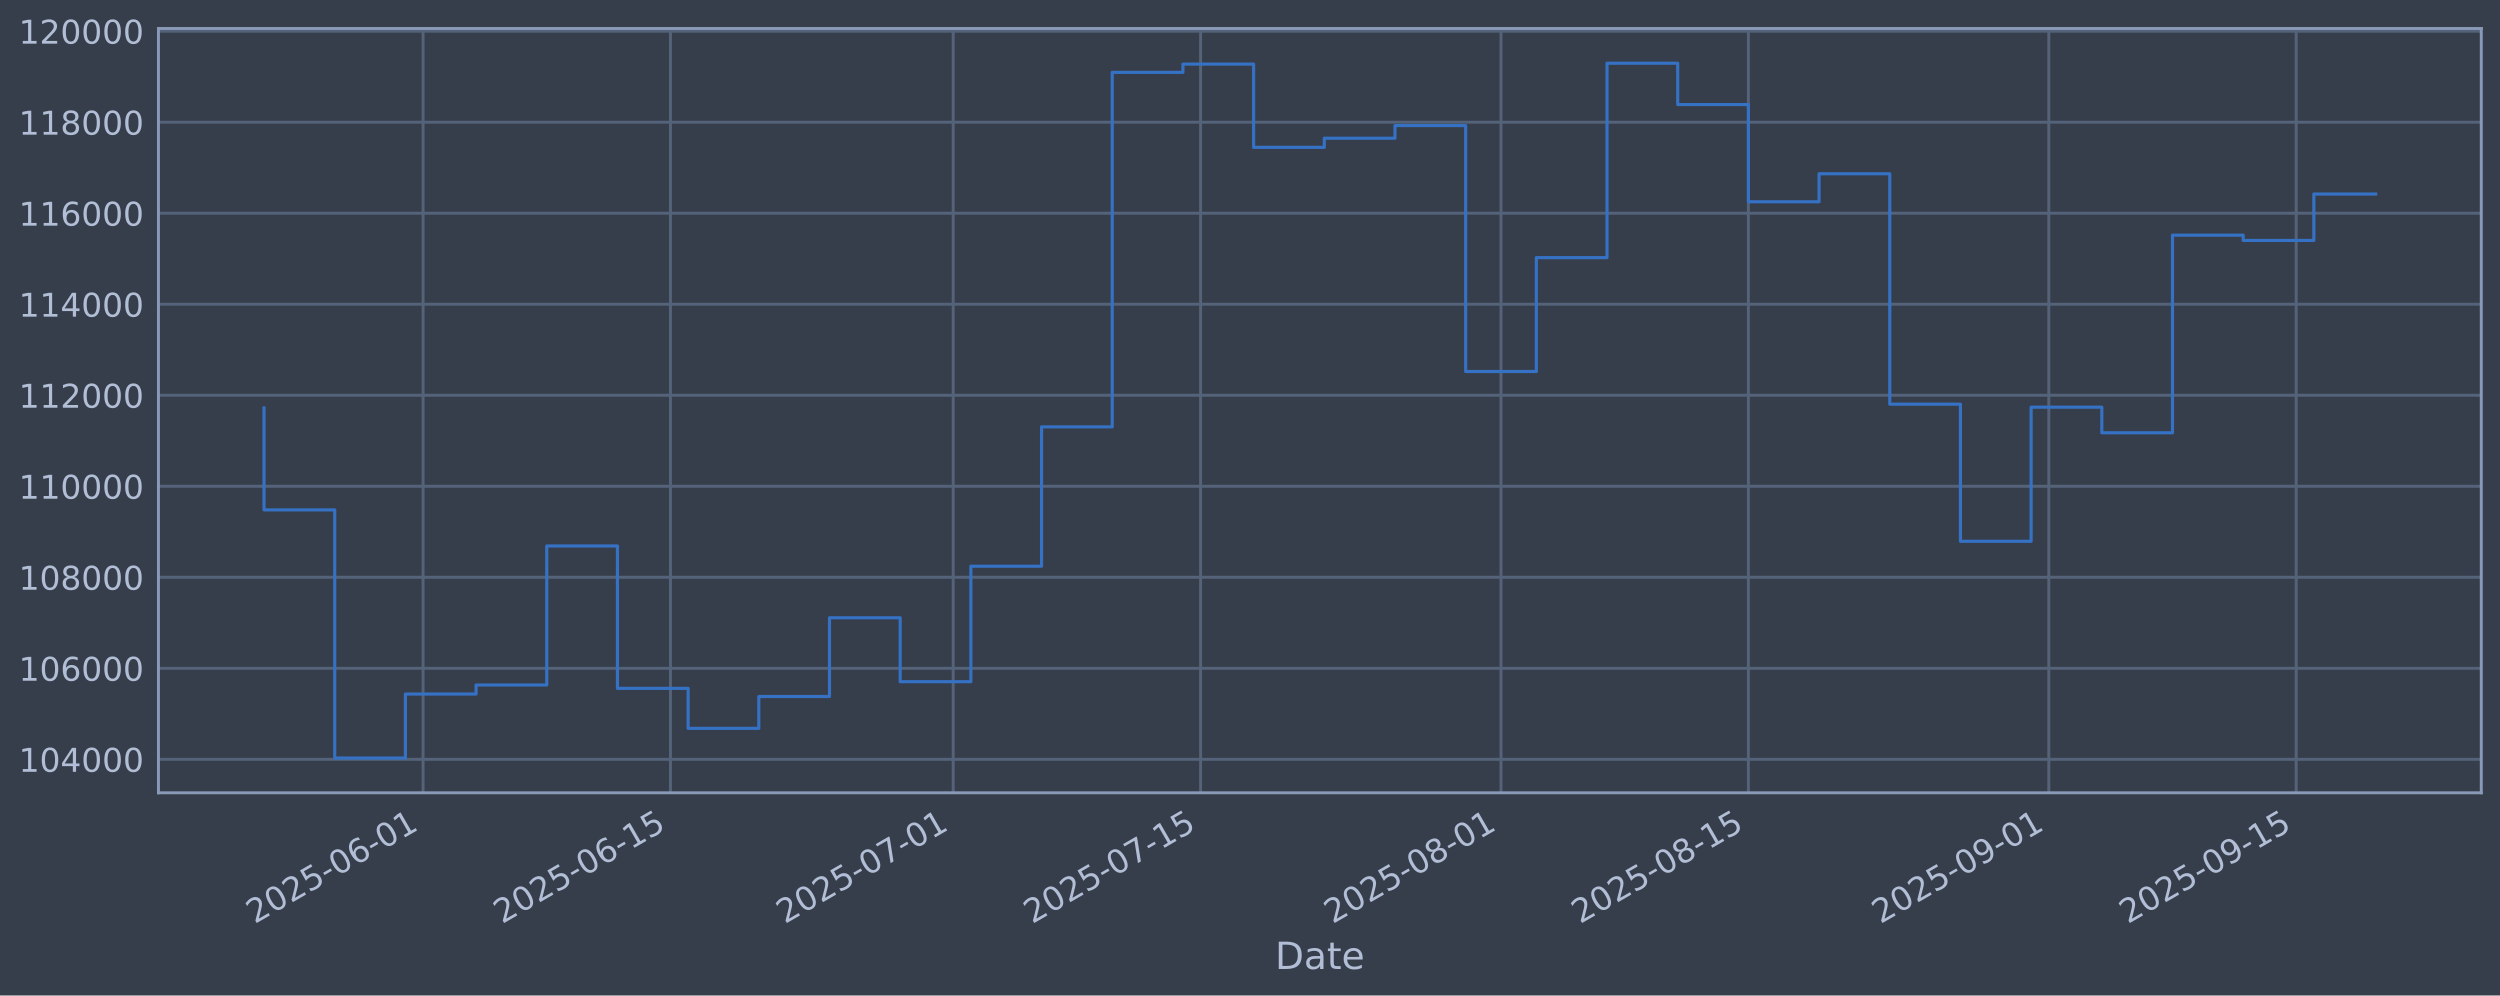
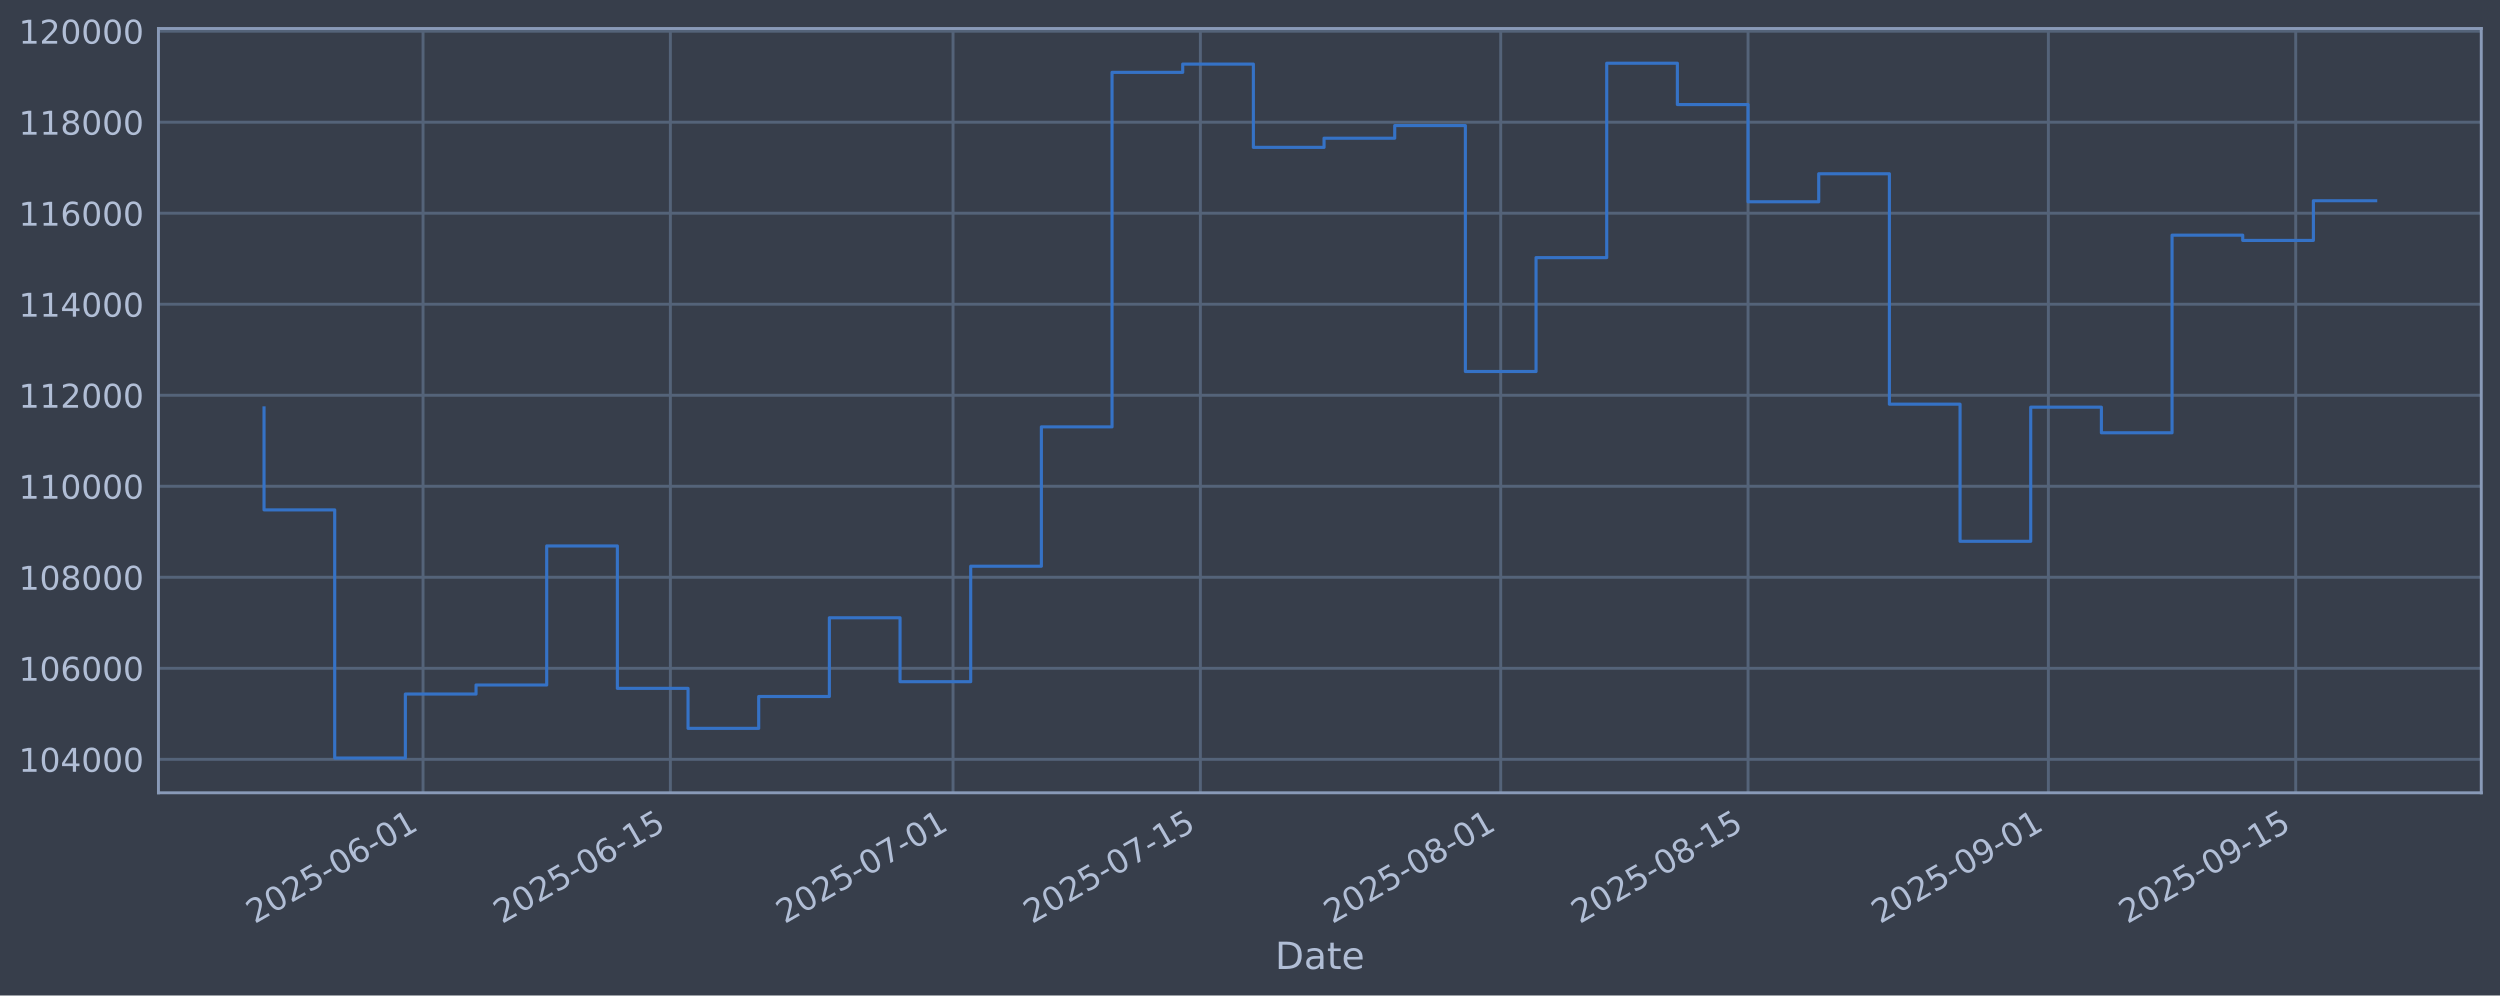
<svg xmlns="http://www.w3.org/2000/svg" xmlns:xlink="http://www.w3.org/1999/xlink" width="960.9pt" height="382.628pt" viewBox="0 0 960.9 382.628" version="1.1">
  <defs>
    <style type="text/css">*{stroke-linejoin: round; stroke-linecap: butt}</style>
  </defs>
  <g id="figure_1">
    <g id="patch_1">
      <path d="M 0 382.628  L 960.9 382.628  L 960.9 0  L 0 0  z " style="fill: #373e4b" />
    </g>
    <g id="axes_1">
      <g id="patch_2">
        <path d="M 60.901 304.718  L 953.701 304.718  L 953.701 10.958  L 60.901 10.958  z " style="fill: #373e4b" />
      </g>
      <g id="matplotlib.axis_1">
        <g id="xtick_1">
          <g id="line2d_1">
-             <path d="M 162.611 304.718  L 162.611 10.958  " clip-path="url(#paf2cb13791)" style="fill: none; stroke: #546379; stroke-width: 1.12; stroke-linecap: square" />
+             <path d="M 162.596 304.718  L 162.596 10.958  " clip-path="url(#p220d9e6fca)" style="fill: none; stroke: #546379; stroke-width: 1.12; stroke-linecap: square" />
          </g>
          <g id="line2d_2" />
          <g id="text_1">
-             <g style="fill: #b1bed6" transform="translate(97.88504 355.2226) rotate(-30) scale(0.126 -0.126)">
+             <g style="fill: #b1bed6" transform="translate(97.87087 355.2226) rotate(-30) scale(0.126 -0.126)">
              <defs>
                <path id="DejaVuSans-32" d="M 1228 531  L 3431 531  L 3431 0  L 469 0  L 469 531  Q 828 903 1448 1529  Q 2069 2156 2228 2338  Q 2531 2678 2651 2914  Q 2772 3150 2772 3378  Q 2772 3750 2511 3984  Q 2250 4219 1831 4219  Q 1534 4219 1204 4116  Q 875 4013 500 3803  L 500 4441  Q 881 4594 1212 4672  Q 1544 4750 1819 4750  Q 2544 4750 2975 4387  Q 3406 4025 3406 3419  Q 3406 3131 3298 2873  Q 3191 2616 2906 2266  Q 2828 2175 2409 1742  Q 1991 1309 1228 531  z " transform="scale(0.015625)" />
                <path id="DejaVuSans-30" d="M 2034 4250  Q 1547 4250 1301 3770  Q 1056 3291 1056 2328  Q 1056 1369 1301 889  Q 1547 409 2034 409  Q 2525 409 2770 889  Q 3016 1369 3016 2328  Q 3016 3291 2770 3770  Q 2525 4250 2034 4250  z M 2034 4750  Q 2819 4750 3233 4129  Q 3647 3509 3647 2328  Q 3647 1150 3233 529  Q 2819 -91 2034 -91  Q 1250 -91 836 529  Q 422 1150 422 2328  Q 422 3509 836 4129  Q 1250 4750 2034 4750  z " transform="scale(0.015625)" />
                <path id="DejaVuSans-35" d="M 691 4666  L 3169 4666  L 3169 4134  L 1269 4134  L 1269 2991  Q 1406 3038 1543 3061  Q 1681 3084 1819 3084  Q 2600 3084 3056 2656  Q 3513 2228 3513 1497  Q 3513 744 3044 326  Q 2575 -91 1722 -91  Q 1428 -91 1123 -41  Q 819 9 494 109  L 494 744  Q 775 591 1075 516  Q 1375 441 1709 441  Q 2250 441 2565 725  Q 2881 1009 2881 1497  Q 2881 1984 2565 2268  Q 2250 2553 1709 2553  Q 1456 2553 1204 2497  Q 953 2441 691 2322  L 691 4666  z " transform="scale(0.015625)" />
                <path id="DejaVuSans-2d" d="M 313 2009  L 1997 2009  L 1997 1497  L 313 1497  L 313 2009  z " transform="scale(0.015625)" />
                <path id="DejaVuSans-36" d="M 2113 2584  Q 1688 2584 1439 2293  Q 1191 2003 1191 1497  Q 1191 994 1439 701  Q 1688 409 2113 409  Q 2538 409 2786 701  Q 3034 994 3034 1497  Q 3034 2003 2786 2293  Q 2538 2584 2113 2584  z M 3366 4563  L 3366 3988  Q 3128 4100 2886 4159  Q 2644 4219 2406 4219  Q 1781 4219 1451 3797  Q 1122 3375 1075 2522  Q 1259 2794 1537 2939  Q 1816 3084 2150 3084  Q 2853 3084 3261 2657  Q 3669 2231 3669 1497  Q 3669 778 3244 343  Q 2819 -91 2113 -91  Q 1303 -91 875 529  Q 447 1150 447 2328  Q 447 3434 972 4092  Q 1497 4750 2381 4750  Q 2619 4750 2861 4703  Q 3103 4656 3366 4563  z " transform="scale(0.015625)" />
                <path id="DejaVuSans-31" d="M 794 531  L 1825 531  L 1825 4091  L 703 3866  L 703 4441  L 1819 4666  L 2450 4666  L 2450 531  L 3481 531  L 3481 0  L 794 0  L 794 531  z " transform="scale(0.015625)" />
              </defs>
              <use xlink:href="#DejaVuSans-32" />
              <use xlink:href="#DejaVuSans-30" transform="translate(63.62305 0)" />
              <use xlink:href="#DejaVuSans-32" transform="translate(127.2461 0)" />
              <use xlink:href="#DejaVuSans-35" transform="translate(190.8691 0)" />
              <use xlink:href="#DejaVuSans-2d" transform="translate(254.4922 0)" />
              <use xlink:href="#DejaVuSans-30" transform="translate(290.5762 0)" />
              <use xlink:href="#DejaVuSans-36" transform="translate(354.1992 0)" />
              <use xlink:href="#DejaVuSans-2d" transform="translate(417.8223 0)" />
              <use xlink:href="#DejaVuSans-30" transform="translate(453.9062 0)" />
              <use xlink:href="#DejaVuSans-31" transform="translate(517.5293 0)" />
            </g>
          </g>
        </g>
        <g id="xtick_2">
          <g id="line2d_3">
-             <path d="M 257.699 304.718  L 257.699 10.958  " clip-path="url(#paf2cb13791)" style="fill: none; stroke: #546379; stroke-width: 1.12; stroke-linecap: square" />
+             <path d="M 257.663 304.718  L 257.663 10.958  " clip-path="url(#p220d9e6fca)" style="fill: none; stroke: #546379; stroke-width: 1.12; stroke-linecap: square" />
          </g>
          <g id="line2d_4" />
          <g id="text_2">
-             <g style="fill: #b1bed6" transform="translate(192.9734 355.2226) rotate(-30) scale(0.126 -0.126)">
+             <g style="fill: #b1bed6" transform="translate(192.9372 355.2226) rotate(-30) scale(0.126 -0.126)">
              <use xlink:href="#DejaVuSans-32" />
              <use xlink:href="#DejaVuSans-30" transform="translate(63.62305 0)" />
              <use xlink:href="#DejaVuSans-32" transform="translate(127.2461 0)" />
              <use xlink:href="#DejaVuSans-35" transform="translate(190.8691 0)" />
              <use xlink:href="#DejaVuSans-2d" transform="translate(254.4922 0)" />
              <use xlink:href="#DejaVuSans-30" transform="translate(290.5762 0)" />
              <use xlink:href="#DejaVuSans-36" transform="translate(354.1992 0)" />
              <use xlink:href="#DejaVuSans-2d" transform="translate(417.8223 0)" />
              <use xlink:href="#DejaVuSans-31" transform="translate(453.9062 0)" />
              <use xlink:href="#DejaVuSans-35" transform="translate(517.5293 0)" />
            </g>
          </g>
        </g>
        <g id="xtick_3">
          <g id="line2d_5">
-             <path d="M 366.371 304.718  L 366.371 10.958  " clip-path="url(#paf2cb13791)" style="fill: none; stroke: #546379; stroke-width: 1.12; stroke-linecap: square" />
+             <path d="M 366.31 304.718  L 366.31 10.958  " clip-path="url(#p220d9e6fca)" style="fill: none; stroke: #546379; stroke-width: 1.12; stroke-linecap: square" />
          </g>
          <g id="line2d_6" />
          <g id="text_3">
-             <g style="fill: #b1bed6" transform="translate(301.6458 355.2226) rotate(-30) scale(0.126 -0.126)">
+             <g style="fill: #b1bed6" transform="translate(301.5844 355.2226) rotate(-30) scale(0.126 -0.126)">
              <defs>
                <path id="DejaVuSans-37" d="M 525 4666  L 3525 4666  L 3525 4397  L 1831 0  L 1172 0  L 2766 4134  L 525 4134  L 525 4666  z " transform="scale(0.015625)" />
              </defs>
              <use xlink:href="#DejaVuSans-32" />
              <use xlink:href="#DejaVuSans-30" transform="translate(63.62305 0)" />
              <use xlink:href="#DejaVuSans-32" transform="translate(127.2461 0)" />
              <use xlink:href="#DejaVuSans-35" transform="translate(190.8691 0)" />
              <use xlink:href="#DejaVuSans-2d" transform="translate(254.4922 0)" />
              <use xlink:href="#DejaVuSans-30" transform="translate(290.5762 0)" />
              <use xlink:href="#DejaVuSans-37" transform="translate(354.1992 0)" />
              <use xlink:href="#DejaVuSans-2d" transform="translate(417.8223 0)" />
              <use xlink:href="#DejaVuSans-30" transform="translate(453.9062 0)" />
              <use xlink:href="#DejaVuSans-31" transform="translate(517.5293 0)" />
            </g>
          </g>
        </g>
        <g id="xtick_4">
          <g id="line2d_7">
-             <path d="M 461.46 304.718  L 461.46 10.958  " clip-path="url(#paf2cb13791)" style="fill: none; stroke: #546379; stroke-width: 1.12; stroke-linecap: square" />
+             <path d="M 461.376 304.718  L 461.376 10.958  " clip-path="url(#p220d9e6fca)" style="fill: none; stroke: #546379; stroke-width: 1.12; stroke-linecap: square" />
          </g>
          <g id="line2d_8" />
          <g id="text_4">
-             <g style="fill: #b1bed6" transform="translate(396.7342 355.2226) rotate(-30) scale(0.126 -0.126)">
+             <g style="fill: #b1bed6" transform="translate(396.6508 355.2226) rotate(-30) scale(0.126 -0.126)">
              <use xlink:href="#DejaVuSans-32" />
              <use xlink:href="#DejaVuSans-30" transform="translate(63.62305 0)" />
              <use xlink:href="#DejaVuSans-32" transform="translate(127.2461 0)" />
              <use xlink:href="#DejaVuSans-35" transform="translate(190.8691 0)" />
              <use xlink:href="#DejaVuSans-2d" transform="translate(254.4922 0)" />
              <use xlink:href="#DejaVuSans-30" transform="translate(290.5762 0)" />
              <use xlink:href="#DejaVuSans-37" transform="translate(354.1992 0)" />
              <use xlink:href="#DejaVuSans-2d" transform="translate(417.8223 0)" />
              <use xlink:href="#DejaVuSans-31" transform="translate(453.9062 0)" />
              <use xlink:href="#DejaVuSans-35" transform="translate(517.5293 0)" />
            </g>
          </g>
        </g>
        <g id="xtick_5">
          <g id="line2d_9">
-             <path d="M 576.924 304.718  L 576.924 10.958  " clip-path="url(#paf2cb13791)" style="fill: none; stroke: #546379; stroke-width: 1.12; stroke-linecap: square" />
+             <path d="M 576.814 304.718  L 576.814 10.958  " clip-path="url(#p220d9e6fca)" style="fill: none; stroke: #546379; stroke-width: 1.12; stroke-linecap: square" />
          </g>
          <g id="line2d_10" />
          <g id="text_5">
-             <g style="fill: #b1bed6" transform="translate(512.1986 355.2226) rotate(-30) scale(0.126 -0.126)">
+             <g style="fill: #b1bed6" transform="translate(512.0884 355.2226) rotate(-30) scale(0.126 -0.126)">
              <defs>
                <path id="DejaVuSans-38" d="M 2034 2216  Q 1584 2216 1326 1975  Q 1069 1734 1069 1313  Q 1069 891 1326 650  Q 1584 409 2034 409  Q 2484 409 2743 651  Q 3003 894 3003 1313  Q 3003 1734 2745 1975  Q 2488 2216 2034 2216  z M 1403 2484  Q 997 2584 770 2862  Q 544 3141 544 3541  Q 544 4100 942 4425  Q 1341 4750 2034 4750  Q 2731 4750 3128 4425  Q 3525 4100 3525 3541  Q 3525 3141 3298 2862  Q 3072 2584 2669 2484  Q 3125 2378 3379 2068  Q 3634 1759 3634 1313  Q 3634 634 3220 271  Q 2806 -91 2034 -91  Q 1263 -91 848 271  Q 434 634 434 1313  Q 434 1759 690 2068  Q 947 2378 1403 2484  z M 1172 3481  Q 1172 3119 1398 2916  Q 1625 2713 2034 2713  Q 2441 2713 2670 2916  Q 2900 3119 2900 3481  Q 2900 3844 2670 4047  Q 2441 4250 2034 4250  Q 1625 4250 1398 4047  Q 1172 3844 1172 3481  z " transform="scale(0.015625)" />
              </defs>
              <use xlink:href="#DejaVuSans-32" />
              <use xlink:href="#DejaVuSans-30" transform="translate(63.62305 0)" />
              <use xlink:href="#DejaVuSans-32" transform="translate(127.2461 0)" />
              <use xlink:href="#DejaVuSans-35" transform="translate(190.8691 0)" />
              <use xlink:href="#DejaVuSans-2d" transform="translate(254.4922 0)" />
              <use xlink:href="#DejaVuSans-30" transform="translate(290.5762 0)" />
              <use xlink:href="#DejaVuSans-38" transform="translate(354.1992 0)" />
              <use xlink:href="#DejaVuSans-2d" transform="translate(417.8223 0)" />
              <use xlink:href="#DejaVuSans-30" transform="translate(453.9062 0)" />
              <use xlink:href="#DejaVuSans-31" transform="translate(517.5293 0)" />
            </g>
          </g>
        </g>
        <g id="xtick_6">
          <g id="line2d_11">
-             <path d="M 672.012 304.718  L 672.012 10.958  " clip-path="url(#paf2cb13791)" style="fill: none; stroke: #546379; stroke-width: 1.12; stroke-linecap: square" />
+             <path d="M 671.88 304.718  L 671.88 10.958  " clip-path="url(#p220d9e6fca)" style="fill: none; stroke: #546379; stroke-width: 1.12; stroke-linecap: square" />
          </g>
          <g id="line2d_12" />
          <g id="text_6">
-             <g style="fill: #b1bed6" transform="translate(607.287 355.2226) rotate(-30) scale(0.126 -0.126)">
+             <g style="fill: #b1bed6" transform="translate(607.1548 355.2226) rotate(-30) scale(0.126 -0.126)">
              <use xlink:href="#DejaVuSans-32" />
              <use xlink:href="#DejaVuSans-30" transform="translate(63.62305 0)" />
              <use xlink:href="#DejaVuSans-32" transform="translate(127.2461 0)" />
              <use xlink:href="#DejaVuSans-35" transform="translate(190.8691 0)" />
              <use xlink:href="#DejaVuSans-2d" transform="translate(254.4922 0)" />
              <use xlink:href="#DejaVuSans-30" transform="translate(290.5762 0)" />
              <use xlink:href="#DejaVuSans-38" transform="translate(354.1992 0)" />
              <use xlink:href="#DejaVuSans-2d" transform="translate(417.8223 0)" />
              <use xlink:href="#DejaVuSans-31" transform="translate(453.9062 0)" />
              <use xlink:href="#DejaVuSans-35" transform="translate(517.5293 0)" />
            </g>
          </g>
        </g>
        <g id="xtick_7">
          <g id="line2d_13">
-             <path d="M 787.477 304.718  L 787.477 10.958  " clip-path="url(#paf2cb13791)" style="fill: none; stroke: #546379; stroke-width: 1.12; stroke-linecap: square" />
+             <path d="M 787.318 304.718  L 787.318 10.958  " clip-path="url(#p220d9e6fca)" style="fill: none; stroke: #546379; stroke-width: 1.12; stroke-linecap: square" />
          </g>
          <g id="line2d_14" />
          <g id="text_7">
-             <g style="fill: #b1bed6" transform="translate(722.7514 355.2226) rotate(-30) scale(0.126 -0.126)">
+             <g style="fill: #b1bed6" transform="translate(722.5924 355.2226) rotate(-30) scale(0.126 -0.126)">
              <defs>
                <path id="DejaVuSans-39" d="M 703 97  L 703 672  Q 941 559 1184 500  Q 1428 441 1663 441  Q 2288 441 2617 861  Q 2947 1281 2994 2138  Q 2813 1869 2534 1725  Q 2256 1581 1919 1581  Q 1219 1581 811 2004  Q 403 2428 403 3163  Q 403 3881 828 4315  Q 1253 4750 1959 4750  Q 2769 4750 3195 4129  Q 3622 3509 3622 2328  Q 3622 1225 3098 567  Q 2575 -91 1691 -91  Q 1453 -91 1209 -44  Q 966 3 703 97  z M 1959 2075  Q 2384 2075 2632 2365  Q 2881 2656 2881 3163  Q 2881 3666 2632 3958  Q 2384 4250 1959 4250  Q 1534 4250 1286 3958  Q 1038 3666 1038 3163  Q 1038 2656 1286 2365  Q 1534 2075 1959 2075  z " transform="scale(0.015625)" />
              </defs>
              <use xlink:href="#DejaVuSans-32" />
              <use xlink:href="#DejaVuSans-30" transform="translate(63.62305 0)" />
              <use xlink:href="#DejaVuSans-32" transform="translate(127.2461 0)" />
              <use xlink:href="#DejaVuSans-35" transform="translate(190.8691 0)" />
              <use xlink:href="#DejaVuSans-2d" transform="translate(254.4922 0)" />
              <use xlink:href="#DejaVuSans-30" transform="translate(290.5762 0)" />
              <use xlink:href="#DejaVuSans-39" transform="translate(354.1992 0)" />
              <use xlink:href="#DejaVuSans-2d" transform="translate(417.8223 0)" />
              <use xlink:href="#DejaVuSans-30" transform="translate(453.9062 0)" />
              <use xlink:href="#DejaVuSans-31" transform="translate(517.5293 0)" />
            </g>
          </g>
        </g>
        <g id="xtick_8">
          <g id="line2d_15">
-             <path d="M 882.565 304.718  L 882.565 10.958  " clip-path="url(#paf2cb13791)" style="fill: none; stroke: #546379; stroke-width: 1.12; stroke-linecap: square" />
+             <path d="M 882.384 304.718  L 882.384 10.958  " clip-path="url(#p220d9e6fca)" style="fill: none; stroke: #546379; stroke-width: 1.12; stroke-linecap: square" />
          </g>
          <g id="line2d_16" />
          <g id="text_8">
-             <g style="fill: #b1bed6" transform="translate(817.8398 355.2226) rotate(-30) scale(0.126 -0.126)">
+             <g style="fill: #b1bed6" transform="translate(817.6588 355.2226) rotate(-30) scale(0.126 -0.126)">
              <use xlink:href="#DejaVuSans-32" />
              <use xlink:href="#DejaVuSans-30" transform="translate(63.62305 0)" />
              <use xlink:href="#DejaVuSans-32" transform="translate(127.2461 0)" />
              <use xlink:href="#DejaVuSans-35" transform="translate(190.8691 0)" />
              <use xlink:href="#DejaVuSans-2d" transform="translate(254.4922 0)" />
              <use xlink:href="#DejaVuSans-30" transform="translate(290.5762 0)" />
              <use xlink:href="#DejaVuSans-39" transform="translate(354.1992 0)" />
              <use xlink:href="#DejaVuSans-2d" transform="translate(417.8223 0)" />
              <use xlink:href="#DejaVuSans-31" transform="translate(453.9062 0)" />
              <use xlink:href="#DejaVuSans-35" transform="translate(517.5293 0)" />
            </g>
          </g>
        </g>
        <g id="text_9">
          <g style="fill: #b1bed6" transform="translate(490.0914 372.4337) scale(0.144 -0.144)">
            <defs>
              <path id="DejaVuSans-44" d="M 1259 4147  L 1259 519  L 2022 519  Q 2988 519 3436 956  Q 3884 1394 3884 2338  Q 3884 3275 3436 3711  Q 2988 4147 2022 4147  L 1259 4147  z M 628 4666  L 1925 4666  Q 3281 4666 3915 4102  Q 4550 3538 4550 2338  Q 4550 1131 3912 565  Q 3275 0 1925 0  L 628 0  L 628 4666  z " transform="scale(0.015625)" />
              <path id="DejaVuSans-61" d="M 2194 1759  Q 1497 1759 1228 1600  Q 959 1441 959 1056  Q 959 750 1161 570  Q 1363 391 1709 391  Q 2188 391 2477 730  Q 2766 1069 2766 1631  L 2766 1759  L 2194 1759  z M 3341 1997  L 3341 0  L 2766 0  L 2766 531  Q 2569 213 2275 61  Q 1981 -91 1556 -91  Q 1019 -91 701 211  Q 384 513 384 1019  Q 384 1609 779 1909  Q 1175 2209 1959 2209  L 2766 2209  L 2766 2266  Q 2766 2663 2505 2880  Q 2244 3097 1772 3097  Q 1472 3097 1187 3025  Q 903 2953 641 2809  L 641 3341  Q 956 3463 1253 3523  Q 1550 3584 1831 3584  Q 2591 3584 2966 3190  Q 3341 2797 3341 1997  z " transform="scale(0.015625)" />
              <path id="DejaVuSans-74" d="M 1172 4494  L 1172 3500  L 2356 3500  L 2356 3053  L 1172 3053  L 1172 1153  Q 1172 725 1289 603  Q 1406 481 1766 481  L 2356 481  L 2356 0  L 1766 0  Q 1100 0 847 248  Q 594 497 594 1153  L 594 3053  L 172 3053  L 172 3500  L 594 3500  L 594 4494  L 1172 4494  z " transform="scale(0.015625)" />
              <path id="DejaVuSans-65" d="M 3597 1894  L 3597 1613  L 953 1613  Q 991 1019 1311 708  Q 1631 397 2203 397  Q 2534 397 2845 478  Q 3156 559 3463 722  L 3463 178  Q 3153 47 2828 -22  Q 2503 -91 2169 -91  Q 1331 -91 842 396  Q 353 884 353 1716  Q 353 2575 817 3079  Q 1281 3584 2069 3584  Q 2775 3584 3186 3129  Q 3597 2675 3597 1894  z M 3022 2063  Q 3016 2534 2758 2815  Q 2500 3097 2075 3097  Q 1594 3097 1305 2825  Q 1016 2553 972 2059  L 3022 2063  z " transform="scale(0.015625)" />
            </defs>
            <use xlink:href="#DejaVuSans-44" />
            <use xlink:href="#DejaVuSans-61" transform="translate(77.00195 0)" />
            <use xlink:href="#DejaVuSans-74" transform="translate(138.2812 0)" />
            <use xlink:href="#DejaVuSans-65" transform="translate(177.4902 0)" />
          </g>
        </g>
      </g>
      <g id="matplotlib.axis_2">
        <g id="ytick_1">
          <g id="line2d_17">
-             <path d="M 60.901 291.85  L 953.701 291.85  " clip-path="url(#paf2cb13791)" style="fill: none; stroke: #546379; stroke-width: 1.12; stroke-linecap: square" />
+             <path d="M 60.901 291.85  L 953.701 291.85  " clip-path="url(#p220d9e6fca)" style="fill: none; stroke: #546379; stroke-width: 1.12; stroke-linecap: square" />
          </g>
          <g id="line2d_18" />
          <g id="text_10">
            <g style="fill: #b1bed6" transform="translate(7.2 296.6367) scale(0.126 -0.126)">
              <defs>
                <path id="DejaVuSans-34" d="M 2419 4116  L 825 1625  L 2419 1625  L 2419 4116  z M 2253 4666  L 3047 4666  L 3047 1625  L 3713 1625  L 3713 1100  L 3047 1100  L 3047 0  L 2419 0  L 2419 1100  L 313 1100  L 313 1709  L 2253 4666  z " transform="scale(0.015625)" />
              </defs>
              <use xlink:href="#DejaVuSans-31" />
              <use xlink:href="#DejaVuSans-30" transform="translate(63.62305 0)" />
              <use xlink:href="#DejaVuSans-34" transform="translate(127.2461 0)" />
              <use xlink:href="#DejaVuSans-30" transform="translate(190.8691 0)" />
              <use xlink:href="#DejaVuSans-30" transform="translate(254.4922 0)" />
              <use xlink:href="#DejaVuSans-30" transform="translate(318.1152 0)" />
            </g>
          </g>
        </g>
        <g id="ytick_2">
          <g id="line2d_19">
-             <path d="M 60.901 256.867  L 953.701 256.867  " clip-path="url(#paf2cb13791)" style="fill: none; stroke: #546379; stroke-width: 1.12; stroke-linecap: square" />
+             <path d="M 60.901 256.867  L 953.701 256.867  " clip-path="url(#p220d9e6fca)" style="fill: none; stroke: #546379; stroke-width: 1.12; stroke-linecap: square" />
          </g>
          <g id="line2d_20" />
          <g id="text_11">
            <g style="fill: #b1bed6" transform="translate(7.2 261.6538) scale(0.126 -0.126)">
              <use xlink:href="#DejaVuSans-31" />
              <use xlink:href="#DejaVuSans-30" transform="translate(63.62305 0)" />
              <use xlink:href="#DejaVuSans-36" transform="translate(127.2461 0)" />
              <use xlink:href="#DejaVuSans-30" transform="translate(190.8691 0)" />
              <use xlink:href="#DejaVuSans-30" transform="translate(254.4922 0)" />
              <use xlink:href="#DejaVuSans-30" transform="translate(318.1152 0)" />
            </g>
          </g>
        </g>
        <g id="ytick_3">
          <g id="line2d_21">
-             <path d="M 60.901 221.884  L 953.701 221.884  " clip-path="url(#paf2cb13791)" style="fill: none; stroke: #546379; stroke-width: 1.12; stroke-linecap: square" />
+             <path d="M 60.901 221.884  L 953.701 221.884  " clip-path="url(#p220d9e6fca)" style="fill: none; stroke: #546379; stroke-width: 1.12; stroke-linecap: square" />
          </g>
          <g id="line2d_22" />
          <g id="text_12">
            <g style="fill: #b1bed6" transform="translate(7.2 226.671) scale(0.126 -0.126)">
              <use xlink:href="#DejaVuSans-31" />
              <use xlink:href="#DejaVuSans-30" transform="translate(63.62305 0)" />
              <use xlink:href="#DejaVuSans-38" transform="translate(127.2461 0)" />
              <use xlink:href="#DejaVuSans-30" transform="translate(190.8691 0)" />
              <use xlink:href="#DejaVuSans-30" transform="translate(254.4922 0)" />
              <use xlink:href="#DejaVuSans-30" transform="translate(318.1152 0)" />
            </g>
          </g>
        </g>
        <g id="ytick_4">
          <g id="line2d_23">
-             <path d="M 60.901 186.901  L 953.701 186.901  " clip-path="url(#paf2cb13791)" style="fill: none; stroke: #546379; stroke-width: 1.12; stroke-linecap: square" />
+             <path d="M 60.901 186.901  L 953.701 186.901  " clip-path="url(#p220d9e6fca)" style="fill: none; stroke: #546379; stroke-width: 1.12; stroke-linecap: square" />
          </g>
          <g id="line2d_24" />
          <g id="text_13">
            <g style="fill: #b1bed6" transform="translate(7.2 191.6882) scale(0.126 -0.126)">
              <use xlink:href="#DejaVuSans-31" />
              <use xlink:href="#DejaVuSans-31" transform="translate(63.62305 0)" />
              <use xlink:href="#DejaVuSans-30" transform="translate(127.2461 0)" />
              <use xlink:href="#DejaVuSans-30" transform="translate(190.8691 0)" />
              <use xlink:href="#DejaVuSans-30" transform="translate(254.4922 0)" />
              <use xlink:href="#DejaVuSans-30" transform="translate(318.1152 0)" />
            </g>
          </g>
        </g>
        <g id="ytick_5">
          <g id="line2d_25">
-             <path d="M 60.901 151.918  L 953.701 151.918  " clip-path="url(#paf2cb13791)" style="fill: none; stroke: #546379; stroke-width: 1.12; stroke-linecap: square" />
+             <path d="M 60.901 151.918  L 953.701 151.918  " clip-path="url(#p220d9e6fca)" style="fill: none; stroke: #546379; stroke-width: 1.12; stroke-linecap: square" />
          </g>
          <g id="line2d_26" />
          <g id="text_14">
            <g style="fill: #b1bed6" transform="translate(7.2 156.7053) scale(0.126 -0.126)">
              <use xlink:href="#DejaVuSans-31" />
              <use xlink:href="#DejaVuSans-31" transform="translate(63.62305 0)" />
              <use xlink:href="#DejaVuSans-32" transform="translate(127.2461 0)" />
              <use xlink:href="#DejaVuSans-30" transform="translate(190.8691 0)" />
              <use xlink:href="#DejaVuSans-30" transform="translate(254.4922 0)" />
              <use xlink:href="#DejaVuSans-30" transform="translate(318.1152 0)" />
            </g>
          </g>
        </g>
        <g id="ytick_6">
          <g id="line2d_27">
-             <path d="M 60.901 116.936  L 953.701 116.936  " clip-path="url(#paf2cb13791)" style="fill: none; stroke: #546379; stroke-width: 1.12; stroke-linecap: square" />
+             <path d="M 60.901 116.936  L 953.701 116.936  " clip-path="url(#p220d9e6fca)" style="fill: none; stroke: #546379; stroke-width: 1.12; stroke-linecap: square" />
          </g>
          <g id="line2d_28" />
          <g id="text_15">
            <g style="fill: #b1bed6" transform="translate(7.2 121.7225) scale(0.126 -0.126)">
              <use xlink:href="#DejaVuSans-31" />
              <use xlink:href="#DejaVuSans-31" transform="translate(63.62305 0)" />
              <use xlink:href="#DejaVuSans-34" transform="translate(127.2461 0)" />
              <use xlink:href="#DejaVuSans-30" transform="translate(190.8691 0)" />
              <use xlink:href="#DejaVuSans-30" transform="translate(254.4922 0)" />
              <use xlink:href="#DejaVuSans-30" transform="translate(318.1152 0)" />
            </g>
          </g>
        </g>
        <g id="ytick_7">
          <g id="line2d_29">
-             <path d="M 60.901 81.953  L 953.701 81.953  " clip-path="url(#paf2cb13791)" style="fill: none; stroke: #546379; stroke-width: 1.12; stroke-linecap: square" />
+             <path d="M 60.901 81.953  L 953.701 81.953  " clip-path="url(#p220d9e6fca)" style="fill: none; stroke: #546379; stroke-width: 1.12; stroke-linecap: square" />
          </g>
          <g id="line2d_30" />
          <g id="text_16">
            <g style="fill: #b1bed6" transform="translate(7.2 86.73969) scale(0.126 -0.126)">
              <use xlink:href="#DejaVuSans-31" />
              <use xlink:href="#DejaVuSans-31" transform="translate(63.62305 0)" />
              <use xlink:href="#DejaVuSans-36" transform="translate(127.2461 0)" />
              <use xlink:href="#DejaVuSans-30" transform="translate(190.8691 0)" />
              <use xlink:href="#DejaVuSans-30" transform="translate(254.4922 0)" />
              <use xlink:href="#DejaVuSans-30" transform="translate(318.1152 0)" />
            </g>
          </g>
        </g>
        <g id="ytick_8">
          <g id="line2d_31">
-             <path d="M 60.901 46.97  L 953.701 46.97  " clip-path="url(#paf2cb13791)" style="fill: none; stroke: #546379; stroke-width: 1.12; stroke-linecap: square" />
+             <path d="M 60.901 46.97  L 953.701 46.97  " clip-path="url(#p220d9e6fca)" style="fill: none; stroke: #546379; stroke-width: 1.12; stroke-linecap: square" />
          </g>
          <g id="line2d_32" />
          <g id="text_17">
            <g style="fill: #b1bed6" transform="translate(7.2 51.75686) scale(0.126 -0.126)">
              <use xlink:href="#DejaVuSans-31" />
              <use xlink:href="#DejaVuSans-31" transform="translate(63.62305 0)" />
              <use xlink:href="#DejaVuSans-38" transform="translate(127.2461 0)" />
              <use xlink:href="#DejaVuSans-30" transform="translate(190.8691 0)" />
              <use xlink:href="#DejaVuSans-30" transform="translate(254.4922 0)" />
              <use xlink:href="#DejaVuSans-30" transform="translate(318.1152 0)" />
            </g>
          </g>
        </g>
        <g id="ytick_9">
          <g id="line2d_33">
-             <path d="M 60.901 11.987  L 953.701 11.987  " clip-path="url(#paf2cb13791)" style="fill: none; stroke: #546379; stroke-width: 1.12; stroke-linecap: square" />
+             <path d="M 60.901 11.987  L 953.701 11.987  " clip-path="url(#p220d9e6fca)" style="fill: none; stroke: #546379; stroke-width: 1.12; stroke-linecap: square" />
          </g>
          <g id="line2d_34" />
          <g id="text_18">
            <g style="fill: #b1bed6" transform="translate(7.2 16.77403) scale(0.126 -0.126)">
              <use xlink:href="#DejaVuSans-31" />
              <use xlink:href="#DejaVuSans-32" transform="translate(63.62305 0)" />
              <use xlink:href="#DejaVuSans-30" transform="translate(127.2461 0)" />
              <use xlink:href="#DejaVuSans-30" transform="translate(190.8691 0)" />
              <use xlink:href="#DejaVuSans-30" transform="translate(254.4922 0)" />
              <use xlink:href="#DejaVuSans-30" transform="translate(318.1152 0)" />
            </g>
          </g>
        </g>
      </g>
      <g id="line2d_35">
-         <path d="M 101.482 156.778  L 101.482 195.974  L 128.65 195.974  L 128.65 291.366  L 155.819 291.366  L 155.819 266.759  L 182.987 266.759  L 182.987 263.286  L 210.155 263.286  L 210.155 209.841  L 237.323 209.841  L 237.323 264.586  L 264.491 264.586  L 264.491 279.95  L 291.659 279.95  L 291.659 267.706  L 318.827 267.706  L 318.827 237.446  L 345.995 237.446  L 345.995 262.012  L 373.163 262.012  L 373.163 217.631  L 400.331 217.631  L 400.331 164.07  L 427.5 164.07  L 427.5 27.81  L 454.668 27.81  L 454.668 24.636  L 481.836 24.636  L 481.836 56.646  L 509.004 56.646  L 509.004 53.121  L 536.172 53.121  L 536.172 48.272  L 563.34 48.272  L 563.34 142.793  L 590.508 142.793  L 590.508 99.016  L 617.676 99.016  L 617.676 24.311  L 644.844 24.311  L 644.844 40.185  L 672.012 40.185  L 672.012 77.56  L 699.181 77.56  L 699.181 66.788  L 726.349 66.788  L 726.349 155.356  L 753.517 155.356  L 753.517 208.052  L 780.685 208.052  L 780.685 156.509  L 807.853 156.509  L 807.853 166.341  L 835.021 166.341  L 835.021 90.389  L 862.189 90.389  L 862.189 92.406  L 889.357 92.406  L 889.357 74.582  L 913.119 74.582  " clip-path="url(#paf2cb13791)" style="fill: none; stroke: #3572c6; stroke-width: 1.2; stroke-linecap: square" />
+         <path d="M 101.482 156.778  L 101.482 195.974  L 128.644 195.974  L 128.644 291.366  L 155.806 291.366  L 155.806 266.759  L 182.968 266.759  L 182.968 263.286  L 210.13 263.286  L 210.13 209.841  L 237.291 209.841  L 237.291 264.586  L 264.453 264.586  L 264.453 279.95  L 291.615 279.95  L 291.615 267.706  L 318.777 267.706  L 318.777 237.446  L 345.939 237.446  L 345.939 262.012  L 373.1 262.012  L 373.1 217.631  L 400.262 217.631  L 400.262 164.07  L 427.424 164.07  L 427.424 27.81  L 454.586 27.81  L 454.586 24.636  L 481.748 24.636  L 481.748 56.646  L 508.909 56.646  L 508.909 53.121  L 536.071 53.121  L 536.071 48.272  L 563.233 48.272  L 563.233 142.793  L 590.395 142.793  L 590.395 99.016  L 617.557 99.016  L 617.557 24.311  L 644.718 24.311  L 644.718 40.185  L 671.88 40.185  L 671.88 77.56  L 699.042 77.56  L 699.042 66.788  L 726.204 66.788  L 726.204 155.356  L 753.366 155.356  L 753.366 208.052  L 780.527 208.052  L 780.527 156.509  L 807.689 156.509  L 807.689 166.341  L 834.851 166.341  L 834.851 90.389  L 862.013 90.389  L 862.013 92.406  L 889.175 92.406  L 889.175 77.154  L 913.119 77.154  " clip-path="url(#p220d9e6fca)" style="fill: none; stroke: #3572c6; stroke-width: 1.2; stroke-linecap: square" />
      </g>
      <g id="patch_3">
        <path d="M 60.901 304.718  L 60.901 10.958  " style="fill: none; stroke: #899ab8; stroke-width: 1.12; stroke-linejoin: miter; stroke-linecap: square" />
      </g>
      <g id="patch_4">
        <path d="M 953.701 304.718  L 953.701 10.958  " style="fill: none; stroke: #899ab8; stroke-width: 1.12; stroke-linejoin: miter; stroke-linecap: square" />
      </g>
      <g id="patch_5">
        <path d="M 60.901 304.718  L 953.701 304.718  " style="fill: none; stroke: #899ab8; stroke-width: 1.12; stroke-linejoin: miter; stroke-linecap: square" />
      </g>
      <g id="patch_6">
        <path d="M 60.901 10.958  L 953.701 10.958  " style="fill: none; stroke: #899ab8; stroke-width: 1.12; stroke-linejoin: miter; stroke-linecap: square" />
      </g>
    </g>
  </g>
  <defs>
-     <clipPath id="paf2cb13791">
+     <clipPath id="p220d9e6fca">
      <rect x="60.901" y="10.958" width="892.8" height="293.76" />
    </clipPath>
  </defs>
</svg>
